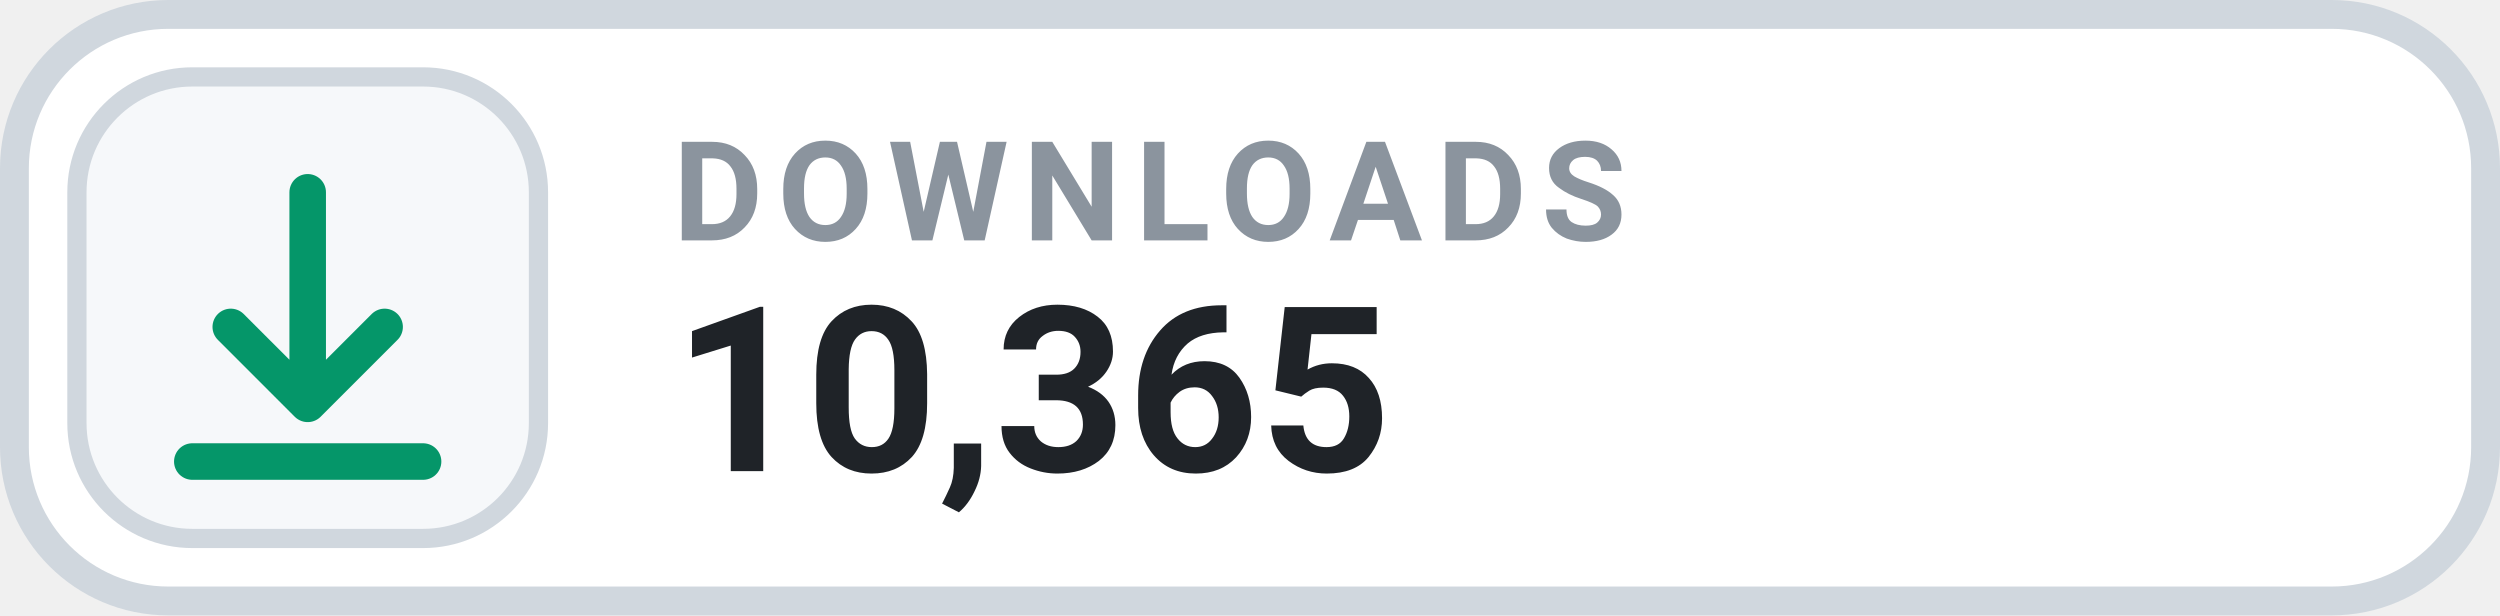
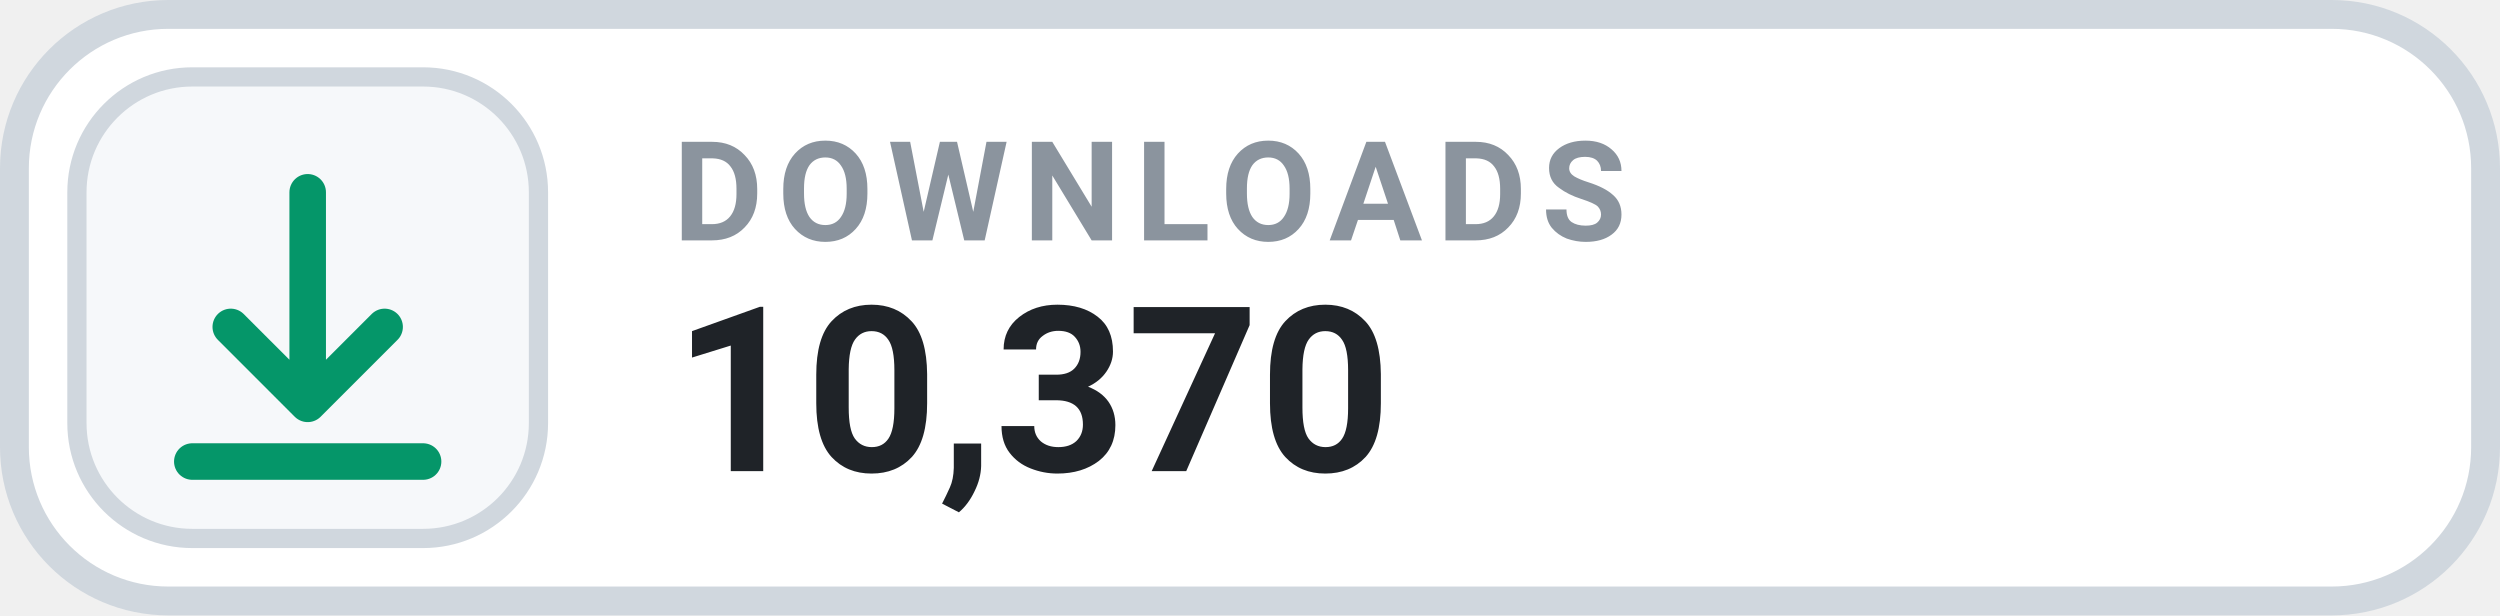
- <svg xmlns="http://www.w3.org/2000/svg" width="130" height="32" viewBox="0 0 130 32" role="img" aria-label="DOWNLOADS 10,365">
+ <svg xmlns="http://www.w3.org/2000/svg" width="130" height="32" viewBox="0 0 130 32" role="img" aria-label="DOWNLOADS 10,370">
  <rect x=".75" y=".75" width="128.5" height="30.5" rx="8" fill="#FFFFFF" stroke="#D0D7DE" stroke-width="1.5" />
  <rect x="4" y="4" width="24" height="24" rx="6" fill="#F6F8FA" stroke="#D0D7DE" stroke-width="1" />
  <g transform="translate(16 16)" style="color:#059669;">
    <path d="M0 -6 v11 m0 0 l4 -4 m-4 4 l-4 -4 M-6 8 h12" fill="none" stroke="currentColor" stroke-width="1.9" stroke-linecap="round" stroke-linejoin="round" />
  </g>
  <text x="35" y="12.5" fill="#8B949E" font-family="-apple-system,BlinkMacSystemFont,'Segoe UI',Roboto,Helvetica,Arial,sans-serif" font-size="7.2" font-weight="700" letter-spacing=".75">DOWNLOADS</text>
-   <text x="35" y="24.5" fill="#1F2328" font-family="-apple-system,BlinkMacSystemFont,'Segoe UI',Roboto,Helvetica,Arial,sans-serif" font-size="12" font-weight="700">10,365</text>
+   <text x="35" y="24.5" fill="#1F2328" font-family="-apple-system,BlinkMacSystemFont,'Segoe UI',Roboto,Helvetica,Arial,sans-serif" font-size="12" font-weight="700">10,370</text>
</svg>
